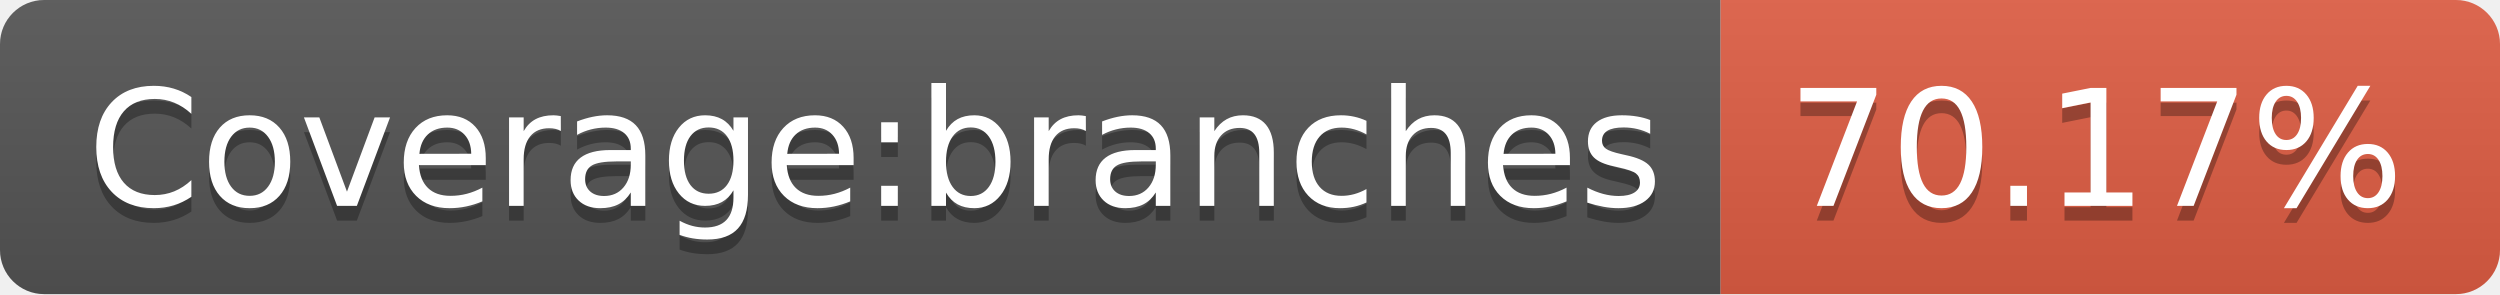
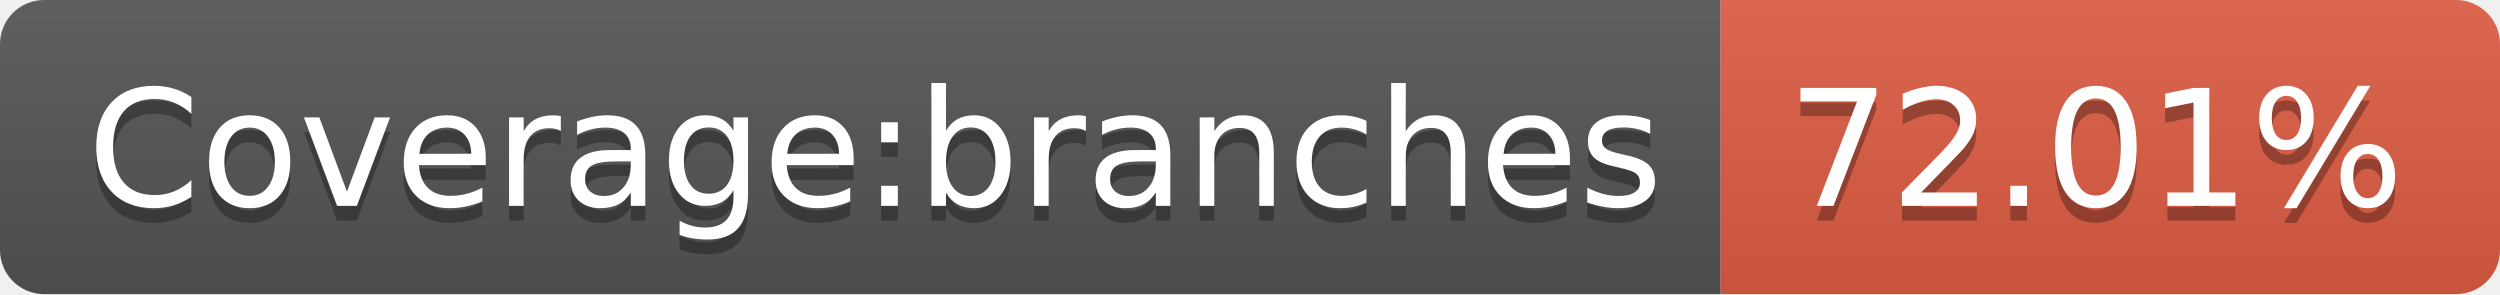
<svg xmlns="http://www.w3.org/2000/svg" width="170" height="20">
  <linearGradient id="s" x2="0" y2="100%">
    <stop offset="0" stop-color="#bbb" stop-opacity=".1" />
    <stop offset="1" stop-opacity=".1" />
  </linearGradient>
  <clipPath id="r">
    <rect width="170" height="20" rx="3" fill="#fff" />
  </clipPath>
  <g clip-path="url(#r)">
    <rect width="117" height="20" fill="#555" />
    <rect x="117" width="53" height="20" fill="#e05d44" />
    <rect width="170" height="20" fill="url(#s)" />
  </g>
  <g fill="#fff" text-anchor="middle" font-family="Verdana,Geneva,DejaVu Sans,sans-serif" text-rendering="geometricPrecision" font-size="110">
    <text x="595" y="150" fill="#010101" fill-opacity=".3" transform="scale(.1)" textLength="1070">Coverage:branches</text>
    <text x="595" y="140" transform="scale(.1)" textLength="1070">Coverage:branches</text>
-     <text x="1425" y="150" fill="#010101" fill-opacity=".3" transform="scale(.1)" textLength="430">70.17%</text>
-     <text x="1425" y="140" transform="scale(.1)" textLength="430">70.17%</text>
+     <text x="1425" y="150" fill="#010101" fill-opacity=".3" transform="scale(.1)" textLength="430">72.01%</text>
+     <text x="1425" y="140" transform="scale(.1)" textLength="430">72.01%</text>
  </g>
</svg>
